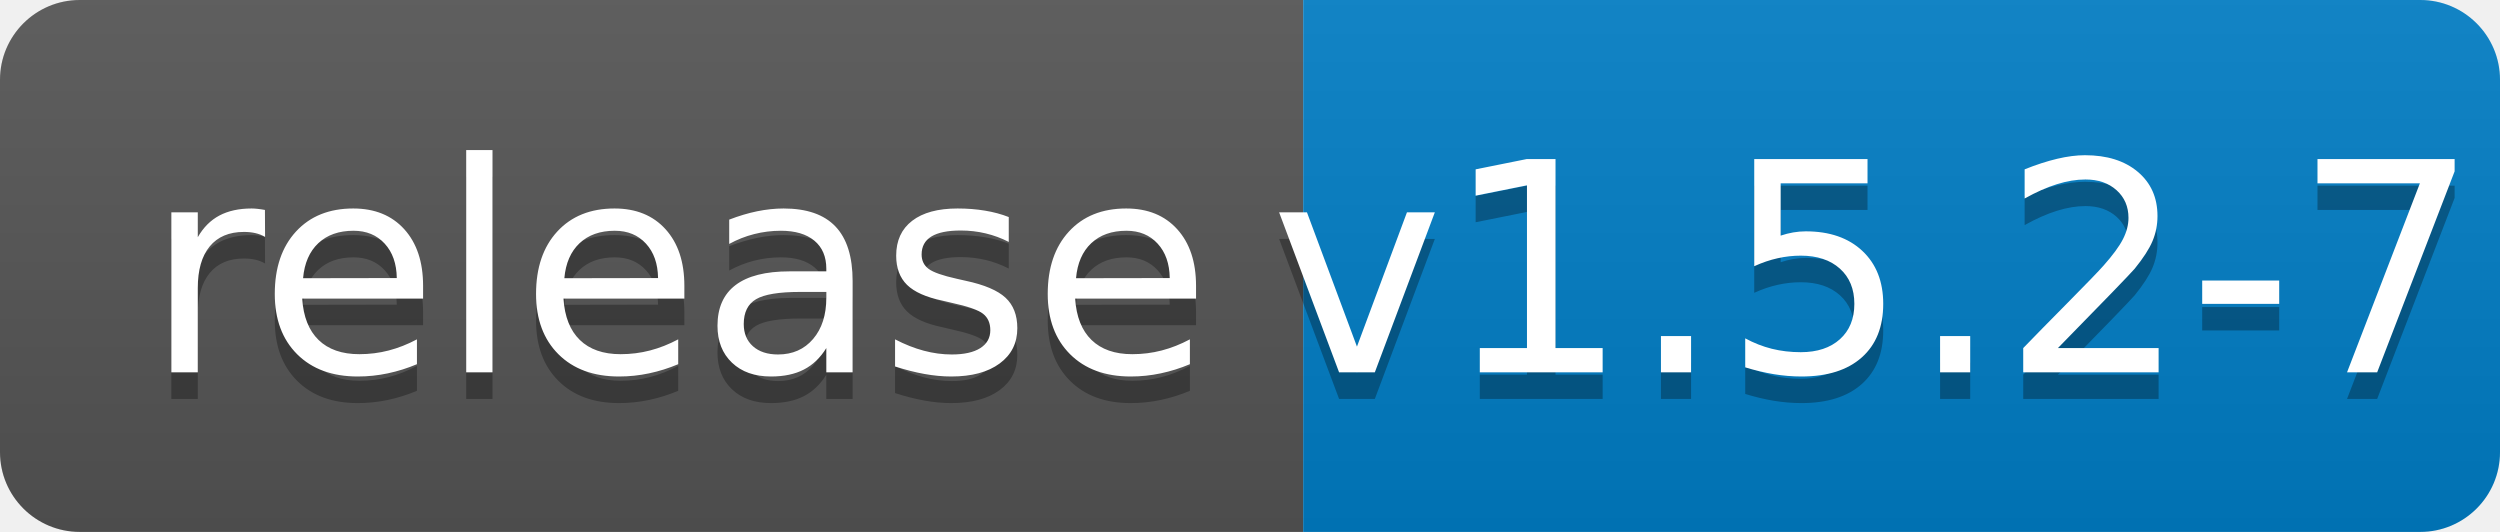
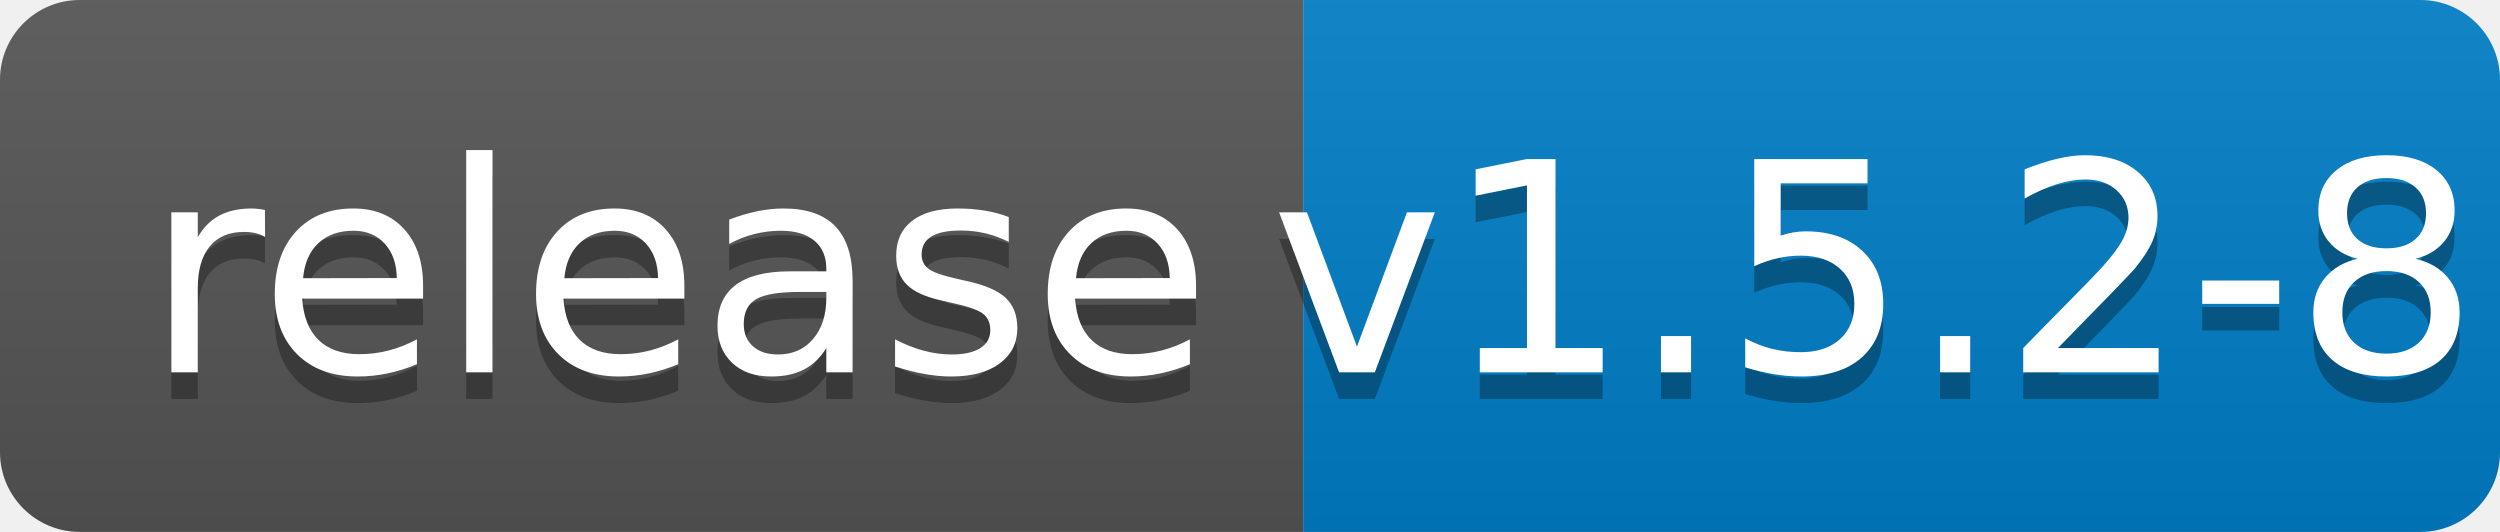
<svg xmlns="http://www.w3.org/2000/svg" width="94" height="20">
  <linearGradient id="b" x2="0" y2="100%">
    <stop offset="0" stop-color="#bbb" stop-opacity=".1" />
    <stop offset="1" stop-opacity=".1" />
  </linearGradient>
  <clipPath id="a">
    <rect width="94" height="20" rx="3" fill="#fff" />
  </clipPath>
  <g clip-path="url(#a)">
    <path fill="#555" d="M0 0h49v20H0z" />
    <path fill="#007ec6" d="M49 0h45v20H49z" />
    <path fill="url(#b)" d="M0 0h94v20H0z" />
  </g>
  <g fill="#fff" text-anchor="middle" font-family="DejaVu Sans,Verdana,Geneva,sans-serif" font-size="110">
    <text x="255" y="150" fill="#010101" fill-opacity=".3" transform="scale(.1)" textLength="390">release</text>
    <text x="255" y="140" transform="scale(.1)" textLength="390">release</text>
-     <text x="705" y="150" fill="#010101" fill-opacity=".3" transform="scale(.1)" textLength="350">v1.5.2-7</text>
-     <text x="705" y="140" transform="scale(.1)" textLength="350">v1.5.2-7</text>
+     <text x="705" y="150" fill="#010101" fill-opacity=".3" transform="scale(.1)" textLength="350">v1.5.2-8</text>
+     <text x="705" y="140" transform="scale(.1)" textLength="350">v1.5.2-8</text>
  </g>
</svg>
